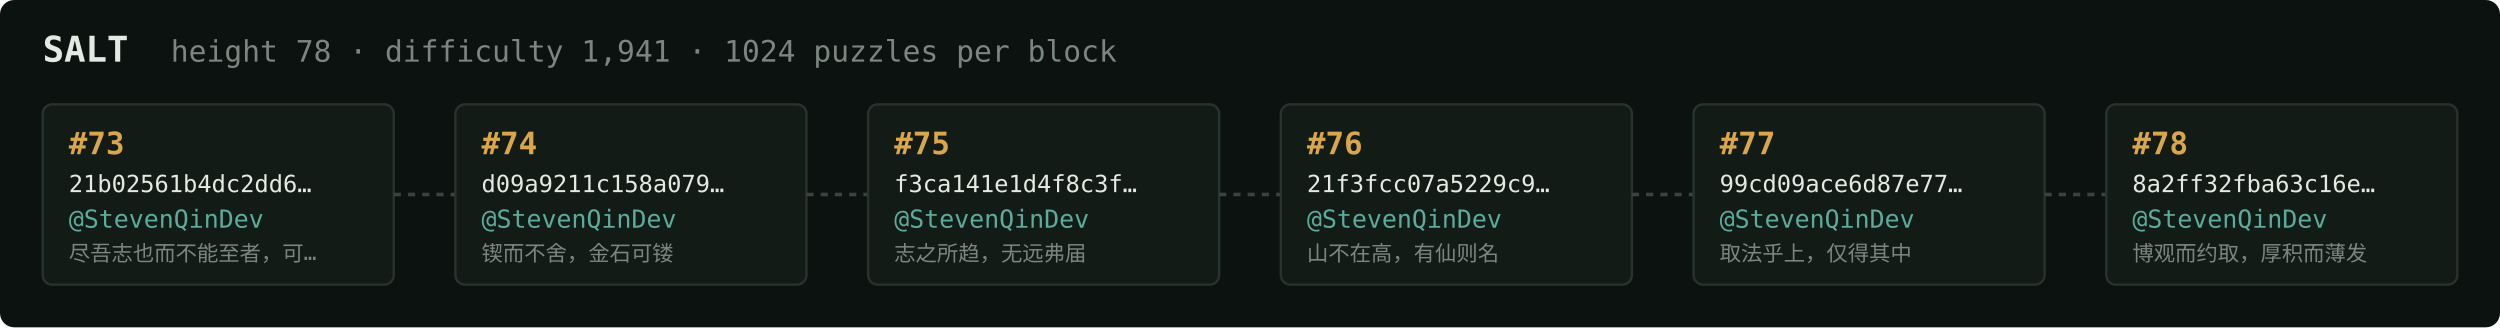
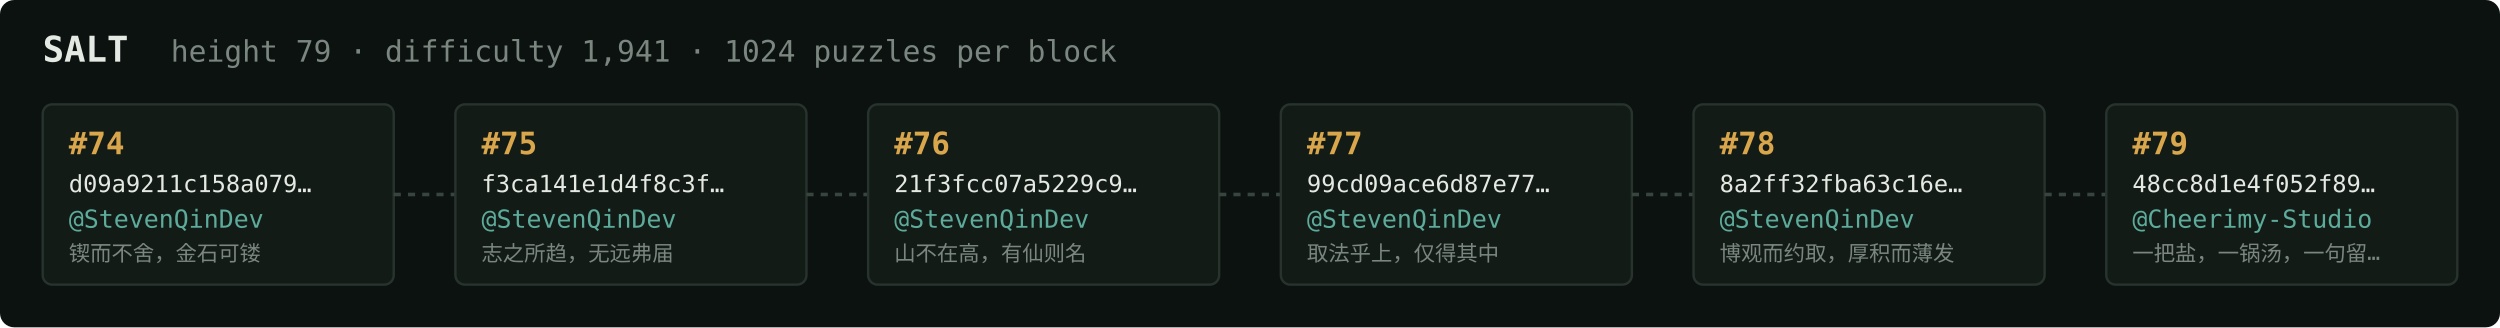
<svg xmlns="http://www.w3.org/2000/svg" width="1054" height="138" viewBox="0 0 1054 138" font-family="ui-monospace,SFMono-Regular,Menlo,monospace">
  <rect fill="#0c1210" width="1054" height="138" rx="6" />
  <text x="18" y="26" fill="#e5e9e3" font-size="15" font-weight="700">SALT</text>
-   <text x="72" y="26" fill="#7a867f" font-size="12.5">height 78 · difficulty 1,941 · 1024 puzzles per block</text>
+   <text x="72" y="26" fill="#7a867f" font-size="12.5">height 79 · difficulty 1,941 · 1024 puzzles per block</text>
  <rect x="18" y="44" width="148" height="76" rx="4" fill="#131b17" stroke="#28332e" stroke-width="1" />
-   <text x="29" y="65" fill="#d9a64c" font-size="13" font-weight="700">#73</text>
-   <text x="29" y="81" fill="#e5e9e3" font-size="10">21b02561b4dc2dd6…</text>
+   <text x="29" y="65" fill="#d9a64c" font-size="13" font-weight="700">#74</text>
+   <text x="29" y="81" fill="#e5e9e3" font-size="10">d09a9211c158a079…</text>
  <text x="29" y="96" fill="#5cab9b" font-size="10.5">@StevenQinDev</text>
-   <text x="29" y="110" fill="#7a867f" font-size="9">尽吾志也而不能至者，可…</text>
+   <text x="29" y="110" fill="#7a867f" font-size="9">锲而不舍，金石可镂</text>
  <line x1="166" y1="82.0" x2="192" y2="82.0" stroke="#38443e" stroke-width="1.5" stroke-dasharray="3 3" />
  <rect x="192" y="44" width="148" height="76" rx="4" fill="#131b17" stroke="#28332e" stroke-width="1" />
-   <text x="203" y="65" fill="#d9a64c" font-size="13" font-weight="700">#74</text>
-   <text x="203" y="81" fill="#e5e9e3" font-size="10">d09a9211c158a079…</text>
+   <text x="203" y="65" fill="#d9a64c" font-size="13" font-weight="700">#75</text>
+   <text x="203" y="81" fill="#e5e9e3" font-size="10">f3ca141e1d4f8c3f…</text>
  <text x="203" y="96" fill="#5cab9b" font-size="10.5">@StevenQinDev</text>
-   <text x="203" y="110" fill="#7a867f" font-size="9">锲而不舍，金石可镂</text>
+   <text x="203" y="110" fill="#7a867f" font-size="9">志之所趋，无远弗届</text>
  <line x1="340" y1="82.0" x2="366" y2="82.0" stroke="#38443e" stroke-width="1.5" stroke-dasharray="3 3" />
  <rect x="366" y="44" width="148" height="76" rx="4" fill="#131b17" stroke="#28332e" stroke-width="1" />
-   <text x="377" y="65" fill="#d9a64c" font-size="13" font-weight="700">#75</text>
-   <text x="377" y="81" fill="#e5e9e3" font-size="10">f3ca141e1d4f8c3f…</text>
+   <text x="377" y="65" fill="#d9a64c" font-size="13" font-weight="700">#76</text>
+   <text x="377" y="81" fill="#e5e9e3" font-size="10">21f3fcc07a5229c9…</text>
  <text x="377" y="96" fill="#5cab9b" font-size="10.5">@StevenQinDev</text>
-   <text x="377" y="110" fill="#7a867f" font-size="9">志之所趋，无远弗届</text>
+   <text x="377" y="110" fill="#7a867f" font-size="9">山不在高，有仙则名</text>
  <line x1="514" y1="82.0" x2="540" y2="82.0" stroke="#38443e" stroke-width="1.5" stroke-dasharray="3 3" />
  <rect x="540" y="44" width="148" height="76" rx="4" fill="#131b17" stroke="#28332e" stroke-width="1" />
-   <text x="551" y="65" fill="#d9a64c" font-size="13" font-weight="700">#76</text>
-   <text x="551" y="81" fill="#e5e9e3" font-size="10">21f3fcc07a5229c9…</text>
+   <text x="551" y="65" fill="#d9a64c" font-size="13" font-weight="700">#77</text>
+   <text x="551" y="81" fill="#e5e9e3" font-size="10">99cd09ace6d87e77…</text>
  <text x="551" y="96" fill="#5cab9b" font-size="10.5">@StevenQinDev</text>
-   <text x="551" y="110" fill="#7a867f" font-size="9">山不在高，有仙则名</text>
+   <text x="551" y="110" fill="#7a867f" font-size="9">取法乎上，仅得其中</text>
  <line x1="688" y1="82.0" x2="714" y2="82.0" stroke="#38443e" stroke-width="1.5" stroke-dasharray="3 3" />
  <rect x="714" y="44" width="148" height="76" rx="4" fill="#131b17" stroke="#28332e" stroke-width="1" />
-   <text x="725" y="65" fill="#d9a64c" font-size="13" font-weight="700">#77</text>
-   <text x="725" y="81" fill="#e5e9e3" font-size="10">99cd09ace6d87e77…</text>
+   <text x="725" y="65" fill="#d9a64c" font-size="13" font-weight="700">#78</text>
+   <text x="725" y="81" fill="#e5e9e3" font-size="10">8a2ff32fba63c16e…</text>
  <text x="725" y="96" fill="#5cab9b" font-size="10.5">@StevenQinDev</text>
-   <text x="725" y="110" fill="#7a867f" font-size="9">取法乎上，仅得其中</text>
+   <text x="725" y="110" fill="#7a867f" font-size="9">博观而约取，厚积而薄发</text>
  <line x1="862" y1="82.0" x2="888" y2="82.0" stroke="#38443e" stroke-width="1.5" stroke-dasharray="3 3" />
  <rect x="888" y="44" width="148" height="76" rx="4" fill="#131b17" stroke="#28332e" stroke-width="1" />
-   <text x="899" y="65" fill="#d9a64c" font-size="13" font-weight="700">#78</text>
-   <text x="899" y="81" fill="#e5e9e3" font-size="10">8a2ff32fba63c16e…</text>
-   <text x="899" y="96" fill="#5cab9b" font-size="10.5">@StevenQinDev</text>
-   <text x="899" y="110" fill="#7a867f" font-size="9">博观而约取，厚积而薄发</text>
+   <text x="899" y="65" fill="#d9a64c" font-size="13" font-weight="700">#79</text>
+   <text x="899" y="81" fill="#e5e9e3" font-size="10">48cc8d1e4f052f89…</text>
+   <text x="899" y="96" fill="#5cab9b" font-size="10.5">@Cheerimy-Studio</text>
+   <text x="899" y="110" fill="#7a867f" font-size="9">一把盐，一锅汤，一句留…</text>
</svg>
